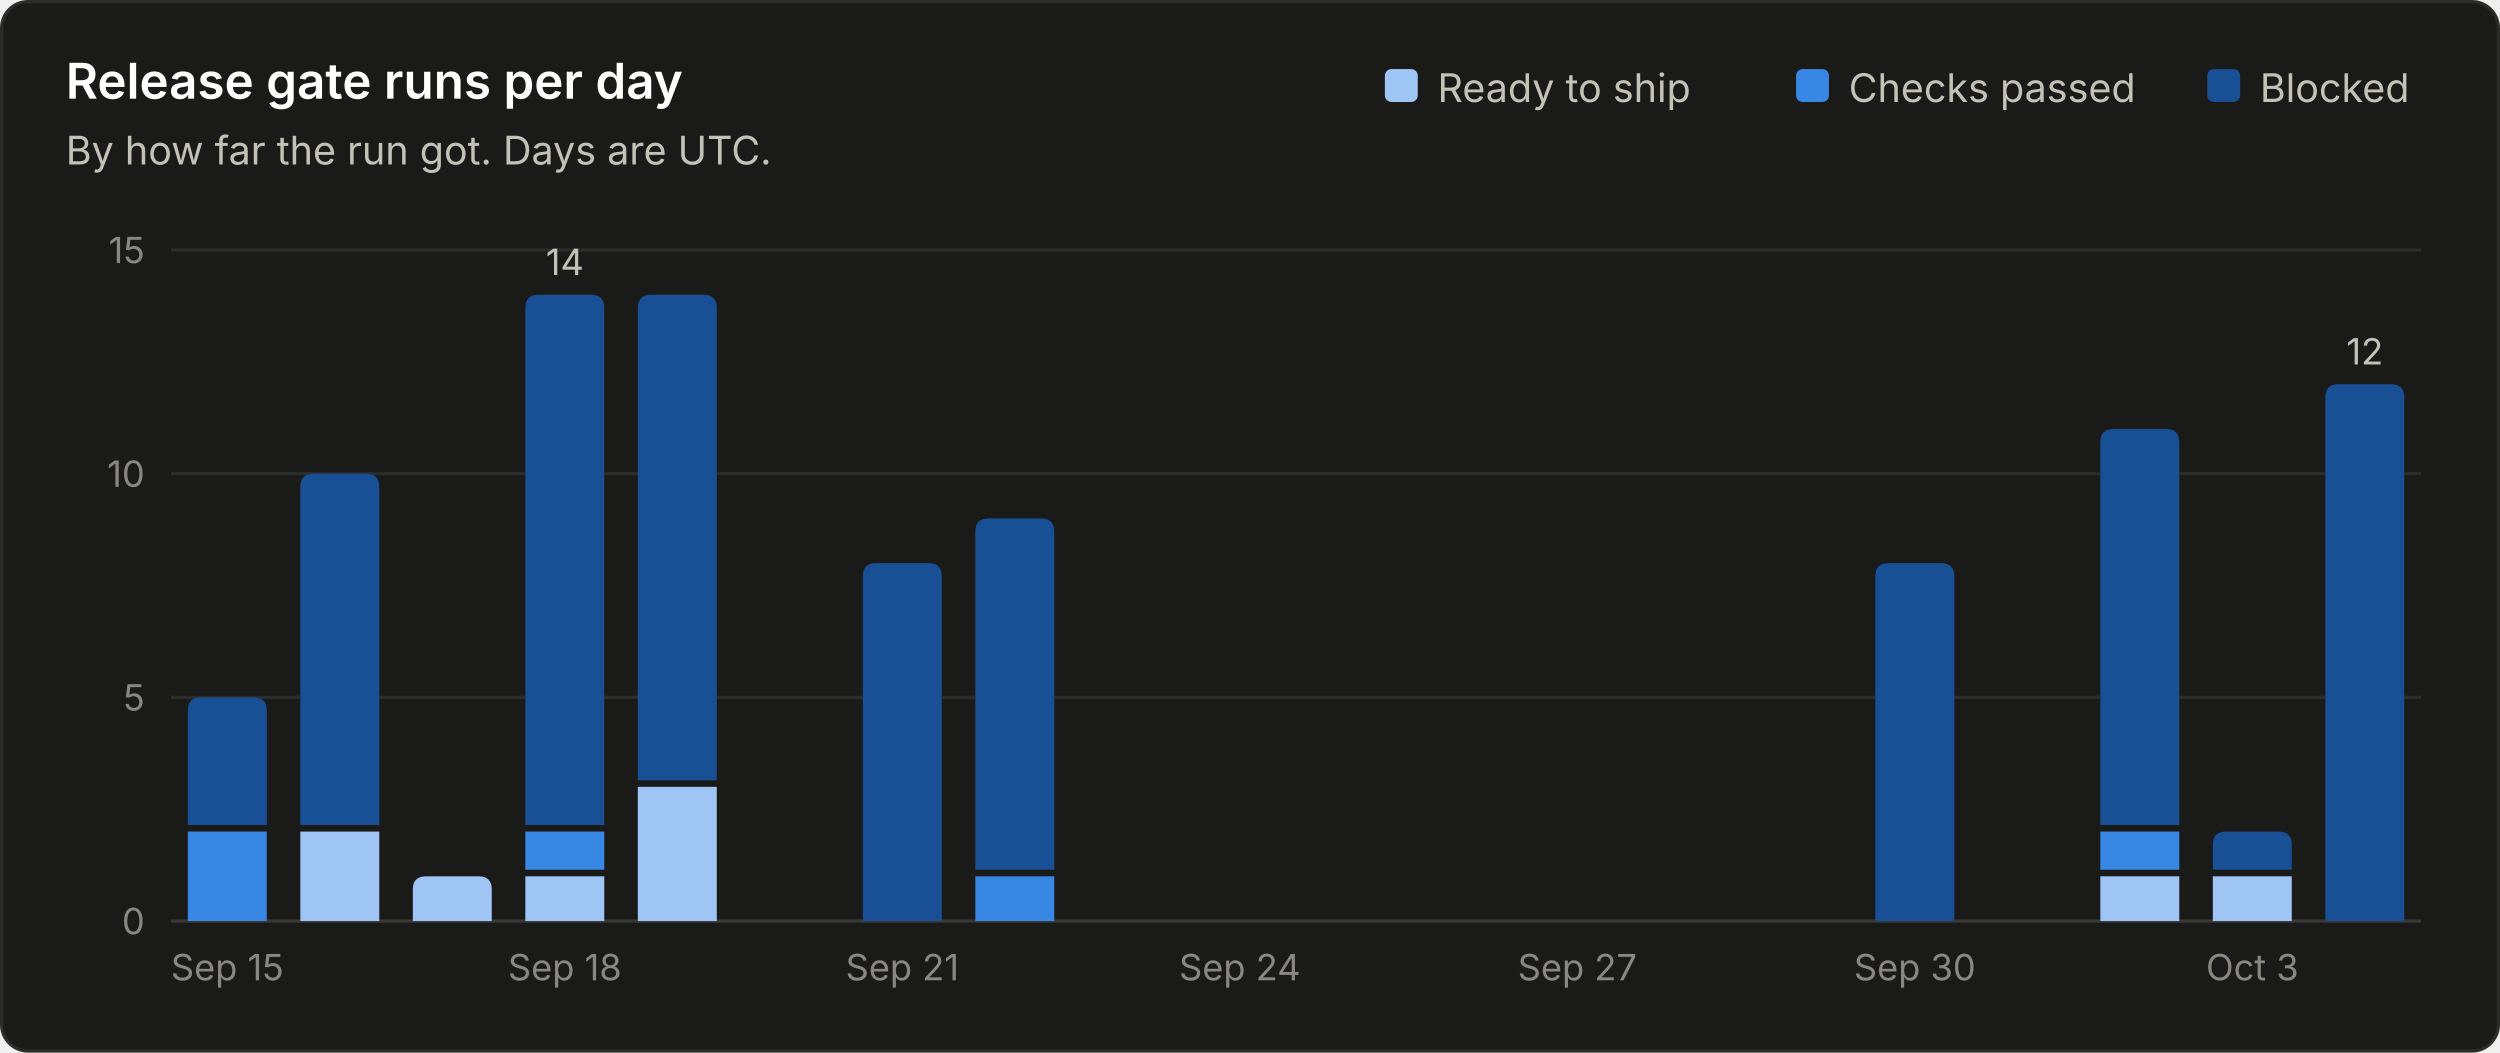
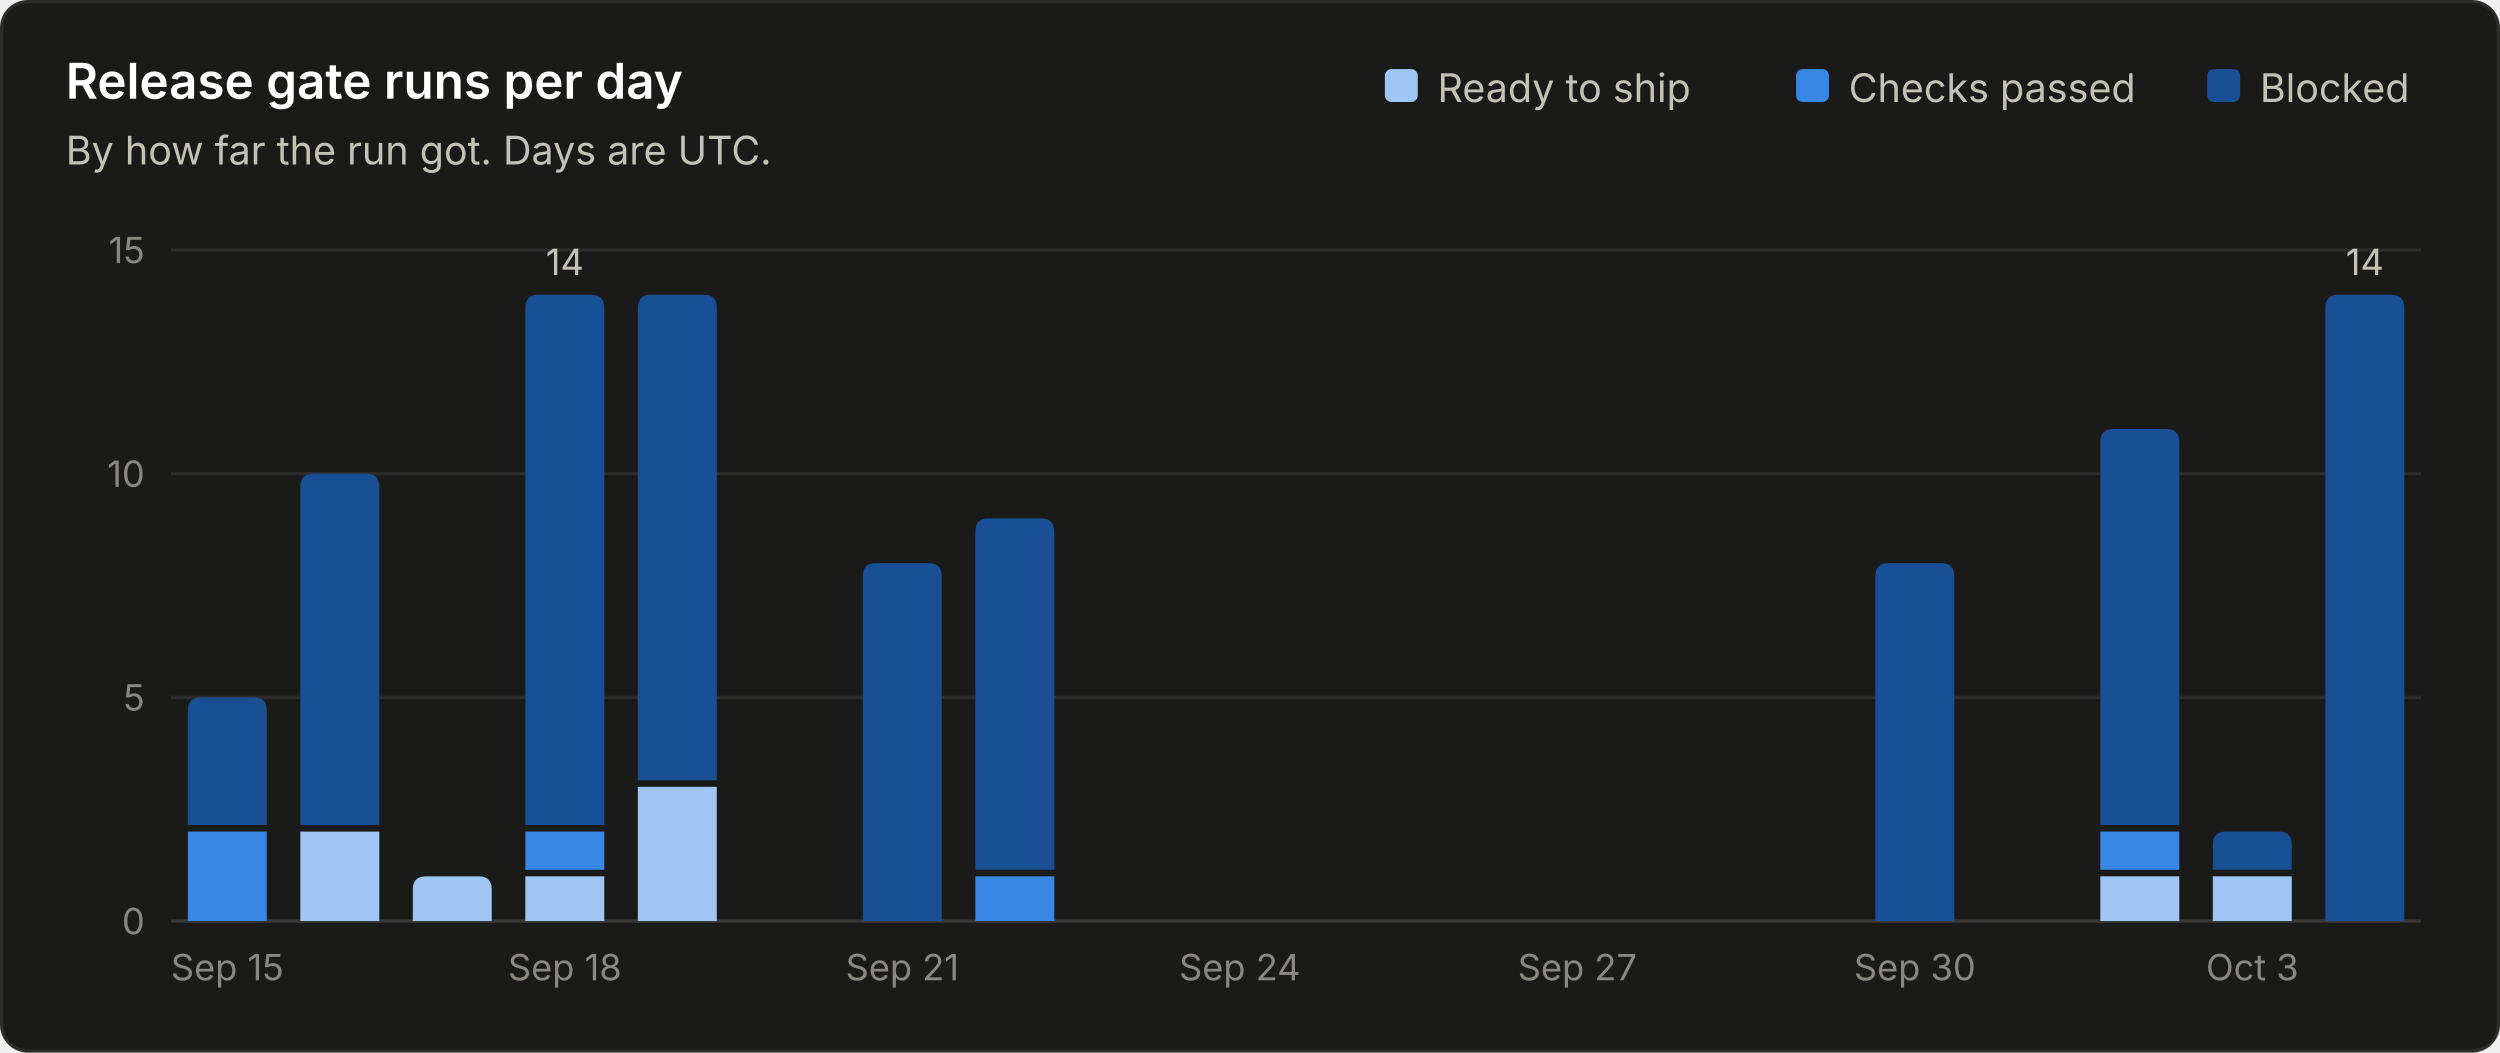
<svg xmlns="http://www.w3.org/2000/svg" viewBox="0 0 760 320" width="760" height="320" role="img" font-family="system-ui, -apple-system, 'Segoe UI', sans-serif">
  <rect x="0.5" y="0.5" width="759" height="319" rx="8" fill="#1a1a19" stroke="#2c2c2a" />
  <text x="20.0" y="30.0" fill="#ffffff" font-size="15" font-weight="600" text-anchor="start">Release gate runs per day</text>
  <text x="20.0" y="50.0" fill="#c3c2b7" font-size="12" font-weight="400" text-anchor="start">By how far the run got. Days are UTC.</text>
  <line x1="52" y1="280.0" x2="736" y2="280.0" stroke="#383835" stroke-width="1" />
  <text x="44.0" y="284.0" fill="#898781" font-size="11" font-weight="400" text-anchor="end">0</text>
  <line x1="52" y1="212.0" x2="736" y2="212.0" stroke="#2c2c2a" stroke-width="1" />
  <text x="44.0" y="216.0" fill="#898781" font-size="11" font-weight="400" text-anchor="end">5</text>
  <line x1="52" y1="144.0" x2="736" y2="144.0" stroke="#2c2c2a" stroke-width="1" />
  <text x="44.0" y="148.0" fill="#898781" font-size="11" font-weight="400" text-anchor="end">10</text>
  <line x1="52" y1="76.0" x2="736" y2="76.0" stroke="#2c2c2a" stroke-width="1" />
  <text x="44.0" y="80.0" fill="#898781" font-size="11" font-weight="400" text-anchor="end">15</text>
  <text x="687.0" y="31.0" fill="#c3c2b7" font-size="12" font-weight="400" text-anchor="start">Blocked</text>
  <rect x="671.0" y="21" width="10" height="10" rx="2" fill="#184f95" />
  <text x="562.0" y="31.0" fill="#c3c2b7" font-size="12" font-weight="400" text-anchor="start">Checks passed</text>
  <rect x="546.0" y="21" width="10" height="10" rx="2" fill="#3987e5" />
  <text x="437.0" y="31.0" fill="#c3c2b7" font-size="12" font-weight="400" text-anchor="start">Ready to ship</text>
  <rect x="421.0" y="21" width="10" height="10" rx="2" fill="#9ec5f4" />
  <path d="M57.1 280.0 V252.8 Q57.1 252.8 57.1 252.8 H81.1 Q81.1 252.8 81.1 252.8 V280.0 Z" fill="#3987e5" />
  <path d="M57.1 250.8 V216.0 Q57.1 212.0 61.1 212.0 H77.1 Q81.1 212.0 81.1 216.0 V250.8 Z" fill="#184f95" />
  <text x="69.1" y="298.0" fill="#898781" font-size="11" font-weight="400" text-anchor="middle">Sep 15</text>
  <path d="M91.3 280.0 V252.8 Q91.3 252.8 91.3 252.8 H115.3 Q115.3 252.8 115.3 252.8 V280.0 Z" fill="#9ec5f4" />
  <path d="M91.3 250.8 V148.0 Q91.3 144.0 95.3 144.0 H111.3 Q115.3 144.0 115.3 148.0 V250.8 Z" fill="#184f95" />
  <path d="M125.5 280.0 V270.4 Q125.5 266.4 129.5 266.4 H145.5 Q149.5 266.4 149.5 270.4 V280.0 Z" fill="#9ec5f4" />
  <path d="M159.7 280.0 V266.4 Q159.7 266.4 159.7 266.4 H183.7 Q183.7 266.4 183.7 266.4 V280.0 Z" fill="#9ec5f4" />
  <path d="M159.7 264.4 V252.8 Q159.7 252.8 159.7 252.8 H183.7 Q183.7 252.8 183.7 252.8 V264.4 Z" fill="#3987e5" />
  <path d="M159.7 250.8 V93.6 Q159.7 89.6 163.7 89.6 H179.7 Q183.7 89.6 183.7 93.6 V250.8 Z" fill="#184f95" />
  <text x="171.7" y="83.6" fill="#c3c2b7" font-size="11" font-weight="400" text-anchor="middle">14</text>
  <text x="171.7" y="298.0" fill="#898781" font-size="11" font-weight="400" text-anchor="middle">Sep 18</text>
  <path d="M193.9 280.0 V239.2 Q193.9 239.2 193.9 239.2 H217.9 Q217.9 239.2 217.9 239.2 V280.0 Z" fill="#9ec5f4" />
  <path d="M193.9 237.2 V93.6 Q193.9 89.6 197.9 89.6 H213.9 Q217.9 89.6 217.9 93.6 V237.2 Z" fill="#184f95" />
  <path d="M262.3 280.0 V175.2 Q262.3 171.2 266.3 171.2 H282.3 Q286.3 171.2 286.3 175.2 V280.0 Z" fill="#184f95" />
  <text x="274.3" y="298.0" fill="#898781" font-size="11" font-weight="400" text-anchor="middle">Sep 21</text>
  <path d="M296.5 280.0 V266.4 Q296.5 266.4 296.5 266.4 H320.5 Q320.5 266.4 320.5 266.4 V280.0 Z" fill="#3987e5" />
  <path d="M296.5 264.4 V161.6 Q296.5 157.6 300.5 157.6 H316.5 Q320.5 157.6 320.5 161.6 V264.4 Z" fill="#184f95" />
  <text x="376.9" y="298.0" fill="#898781" font-size="11" font-weight="400" text-anchor="middle">Sep 24</text>
  <text x="479.5" y="298.0" fill="#898781" font-size="11" font-weight="400" text-anchor="middle">Sep 27</text>
  <path d="M570.1 280.0 V175.2 Q570.1 171.2 574.1 171.2 H590.1 Q594.1 171.2 594.1 175.2 V280.0 Z" fill="#184f95" />
  <text x="582.1" y="298.0" fill="#898781" font-size="11" font-weight="400" text-anchor="middle">Sep 30</text>
  <path d="M638.5 280.0 V266.4 Q638.5 266.4 638.5 266.4 H662.5 Q662.5 266.4 662.5 266.4 V280.0 Z" fill="#9ec5f4" />
  <path d="M638.5 264.4 V252.8 Q638.5 252.8 638.5 252.8 H662.5 Q662.5 252.8 662.5 252.8 V264.4 Z" fill="#3987e5" />
  <path d="M638.5 250.8 V134.4 Q638.5 130.4 642.5 130.4 H658.5 Q662.5 130.4 662.5 134.4 V250.8 Z" fill="#184f95" />
  <path d="M672.7 280.0 V266.4 Q672.7 266.4 672.7 266.4 H696.7 Q696.7 266.4 696.7 266.4 V280.0 Z" fill="#9ec5f4" />
  <path d="M672.7 264.4 V256.8 Q672.7 252.8 676.7 252.8 H692.7 Q696.7 252.8 696.7 256.8 V264.4 Z" fill="#184f95" />
  <text x="684.7" y="298.0" fill="#898781" font-size="11" font-weight="400" text-anchor="middle">Oct 3</text>
-   <path d="M706.9 280.0 V120.8 Q706.9 116.8 710.9 116.8 H726.9 Q730.9 116.8 730.9 120.8 V280.0 Z" fill="#184f95" />
-   <text x="718.9" y="110.8" fill="#c3c2b7" font-size="11" font-weight="400" text-anchor="middle">12</text>
+   <path d="M706.9 280.0 V93.6 Q706.9 89.6 710.9 89.6 H726.9 Q730.9 89.6 730.9 93.6 V280.0 Z" fill="#184f95" />
+   <text x="718.9" y="83.6" fill="#c3c2b7" font-size="11" font-weight="400" text-anchor="middle">14</text>
</svg>
